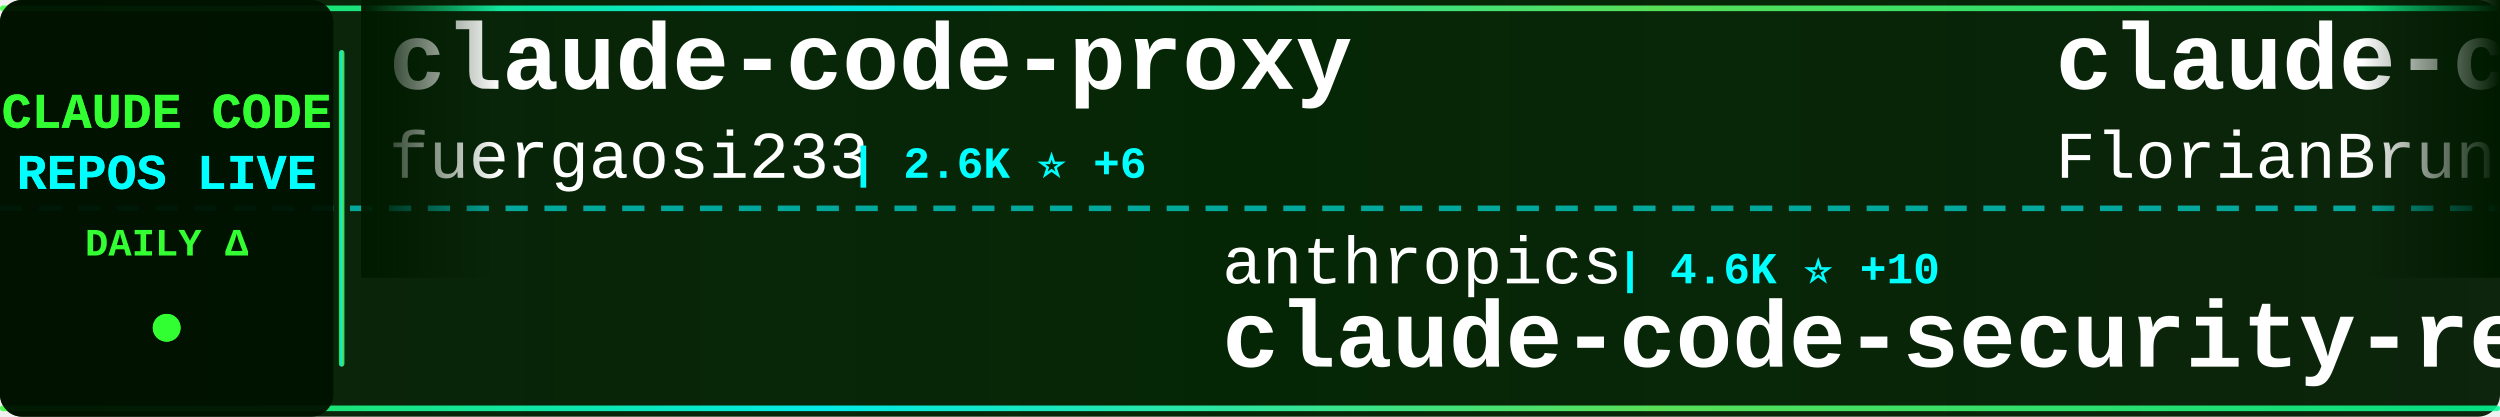
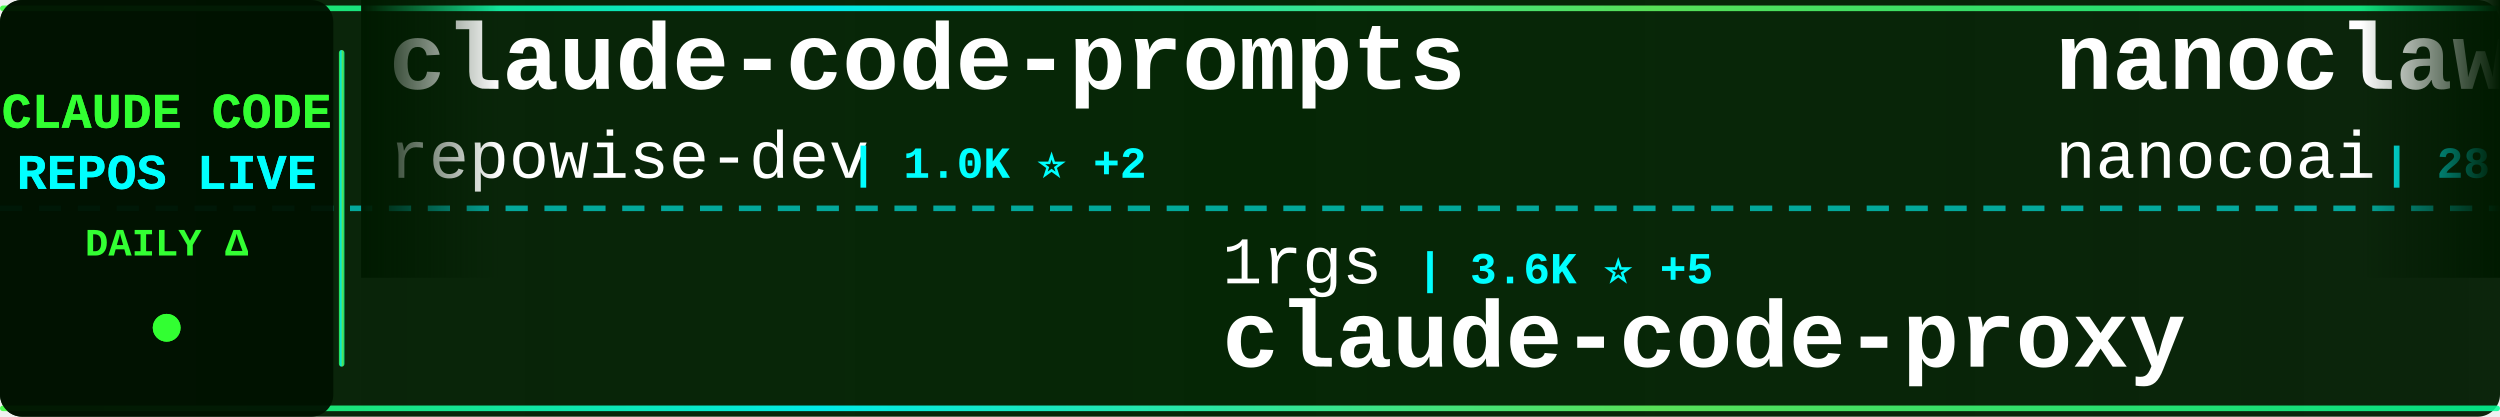
<svg xmlns="http://www.w3.org/2000/svg" width="900" height="150">
  <defs>
    <linearGradient id="tickerBg" x1="0%" y1="0%" x2="100%" y2="0%">
      <stop offset="0%" style="stop-color:#001a00;stop-opacity:0.95" />
      <stop offset="50%" style="stop-color:#002200;stop-opacity:0.98" />
      <stop offset="100%" style="stop-color:#001a00;stop-opacity:0.95" />
    </linearGradient>
    <linearGradient id="borderGrad" x1="0%" y1="0%" x2="100%" y2="0%">
      <stop offset="0%" style="stop-color:#33ff33;stop-opacity:0.85">
        <animate attributeName="stop-opacity" values="0.85;1;0.85" dur="2s" repeatCount="indefinite" />
      </stop>
      <stop offset="33%" style="stop-color:#00ffff;stop-opacity:0.9">
        <animate attributeName="stop-opacity" values="0.9;1;0.9" dur="2.2s" repeatCount="indefinite" />
      </stop>
      <stop offset="66%" style="stop-color:#66ff66;stop-opacity:0.85">
        <animate attributeName="stop-opacity" values="0.85;1;0.85" dur="1.8s" repeatCount="indefinite" />
      </stop>
      <stop offset="100%" style="stop-color:#00ff99;stop-opacity:0.85">
        <animate attributeName="stop-opacity" values="0.85;1;0.85" dur="2s" repeatCount="indefinite" />
      </stop>
    </linearGradient>
    <filter id="textGlow">
      <feGaussianBlur stdDeviation="0.1" result="coloredBlur" />
      <feMerge>
        <feMergeNode in="coloredBlur" />
        <feMergeNode in="SourceGraphic" />
      </feMerge>
    </filter>
    <filter id="metricGlow">
      <feGaussianBlur stdDeviation="0.2" result="coloredBlur" />
      <feMerge>
        <feMergeNode in="coloredBlur" />
        <feMergeNode in="SourceGraphic" />
      </feMerge>
    </filter>
    <linearGradient id="leftFade" x1="0%" y1="0%" x2="100%" y2="0%">
      <stop offset="0%" style="stop-color:#001a00;stop-opacity:1" />
      <stop offset="100%" style="stop-color:#001a00;stop-opacity:0" />
    </linearGradient>
    <linearGradient id="rightFade" x1="0%" y1="0%" x2="100%" y2="0%">
      <stop offset="0%" style="stop-color:#001a00;stop-opacity:0" />
      <stop offset="100%" style="stop-color:#001a00;stop-opacity:1" />
    </linearGradient>
  </defs>
  <rect width="900" height="150" fill="url(#tickerBg)" rx="8" />
  <rect x="0" y="2" width="900" height="2" fill="url(#borderGrad)" rx="1" />
  <rect x="0" y="146" width="900" height="2" fill="url(#borderGrad)" rx="1" />
  <line x1="0" y1="75" x2="900" y2="75" stroke="#00ffff" stroke-width="2" stroke-dasharray="8 6" opacity="0.6" />
  <rect x="0" y="0" width="120" height="150" fill="#001100" opacity="0.95" rx="8" />
  <text x="60" y="46" font-family="'Courier New', monospace" font-size="18" font-weight="bold" fill="#33ff33" text-anchor="middle" filter="url(#textGlow)">
    CLAUDE CODE
  </text>
  <text x="60" y="68" font-family="'Courier New', monospace" font-size="18" font-weight="bold" fill="#00ffff" text-anchor="middle" filter="url(#textGlow)">
    REPOS LIVE
  </text>
  <text x="60" y="92" font-family="'Courier New', monospace" font-size="14" font-weight="bold" fill="#33ff33" text-anchor="middle">
    DAILY Δ
  </text>
  <circle cx="60" cy="118" r="5" fill="#33ff33" filter="url(#metricGlow)">
    <animate attributeName="r" values="4;6;4" dur="1.5s" repeatCount="indefinite" />
    <animate attributeName="opacity" values="0.6;1;0.6" dur="1.5s" repeatCount="indefinite" />
  </circle>
  <rect x="122" y="18" width="2" height="114" fill="url(#borderGrad)" rx="1" />
  <clipPath id="tickerClip">
    <rect x="130" y="0" width="770" height="150" />
  </clipPath>
  <g clip-path="url(#tickerClip)">
    <g id="tickerItems">
      <animateTransform attributeName="transform" attributeType="XML" type="translate" from="0 0" to="-3000 0" dur="54s" repeatCount="indefinite" />
      <g transform="translate(0, 0)">
-         <text x="140" y="32" font-family="'Courier New', monospace" font-size="34" font-weight="bold" fill="#ffffff">claude-code-proxy</text>
-         <text x="140" y="64" font-family="'Courier New', monospace" font-size="24" font-weight="normal" fill="#ffffff" opacity="1.0">fuergaosi233</text>
-         <text x="306" y="64" font-family="'Courier New', monospace" font-size="16" font-weight="bold" fill="#00ffff"> | 2.6K ⭐ +6</text>
+         <text x="140" y="32" font-family="'Courier New', monospace" font-size="34" font-weight="bold" fill="#ffffff">claude-code-prompts</text>
+         <text x="140" y="64" font-family="'Courier New', monospace" font-size="24" font-weight="normal" fill="#ffffff" opacity="1.0">repowise-dev</text>
+         <text x="306" y="64" font-family="'Courier New', monospace" font-size="16" font-weight="bold" fill="#00ffff"> | 1.0K ⭐ +2</text>
      </g>
      <g transform="translate(300, 0)">
-         <text x="140" y="102" font-family="'Courier New', monospace" font-size="24" font-weight="normal" fill="#ffffff" opacity="1.0">anthropics</text>
-         <text x="282" y="102" font-family="'Courier New', monospace" font-size="16" font-weight="bold" fill="#00ffff"> | 4.6K ⭐ +10</text>
-         <text x="140" y="132" font-family="'Courier New', monospace" font-size="34" font-weight="bold" fill="#ffffff">claude-code-security-rev...</text>
+         <text x="140" y="102" font-family="'Courier New', monospace" font-size="24" font-weight="normal" fill="#ffffff" opacity="1.0">1rgs</text>
+         <text x="210" y="102" font-family="'Courier New', monospace" font-size="16" font-weight="bold" fill="#00ffff"> | 3.6K ⭐ +5</text>
+         <text x="140" y="132" font-family="'Courier New', monospace" font-size="34" font-weight="bold" fill="#ffffff">claude-code-proxy</text>
      </g>
      <g transform="translate(600, 0)">
-         <text x="140" y="32" font-family="'Courier New', monospace" font-size="34" font-weight="bold" fill="#ffffff">claude-code-ultimate-gui...</text>
-         <text x="140" y="64" font-family="'Courier New', monospace" font-size="24" font-weight="normal" fill="#ffffff" opacity="1.0">FlorianBruniaux</text>
-         <text x="342" y="64" font-family="'Courier New', monospace" font-size="16" font-weight="bold" fill="#00ffff"> | 4.3K ⭐ +9</text>
+         <text x="140" y="32" font-family="'Courier New', monospace" font-size="34" font-weight="bold" fill="#ffffff">nanoclaw</text>
+         <text x="140" y="64" font-family="'Courier New', monospace" font-size="24" font-weight="normal" fill="#ffffff" opacity="1.0">nanocoai</text>
+         <text x="258" y="64" font-family="'Courier New', monospace" font-size="16" font-weight="bold" fill="#00ffff"> | 28.9K ⭐ +30</text>
      </g>
      <g transform="translate(900, 0)">
-         <text x="140" y="102" font-family="'Courier New', monospace" font-size="24" font-weight="normal" fill="#ffffff" opacity="1.0">Piebald-AI</text>
-         <text x="282" y="102" font-family="'Courier New', monospace" font-size="16" font-weight="bold" fill="#00ffff"> | 10.2K ⭐ +20</text>
-         <text x="140" y="132" font-family="'Courier New', monospace" font-size="34" font-weight="bold" fill="#ffffff">claude-code-system-promp...</text>
+         <text x="140" y="102" font-family="'Courier New', monospace" font-size="24" font-weight="normal" fill="#ffffff" opacity="1.0">Windy3f3f3f3f</text>
+         <text x="318" y="102" font-family="'Courier New', monospace" font-size="16" font-weight="bold" fill="#00ffff"> | 2.4K ⭐ +18</text>
+         <text x="140" y="132" font-family="'Courier New', monospace" font-size="34" font-weight="bold" fill="#ffffff">how-claude-code-works</text>
      </g>
      <g transform="translate(1200, 0)">
-         <text x="140" y="32" font-family="'Courier New', monospace" font-size="34" font-weight="bold" fill="#ffffff">claude-code-tips</text>
-         <text x="140" y="64" font-family="'Courier New', monospace" font-size="24" font-weight="normal" fill="#ffffff" opacity="1.0">ykdojo</text>
-         <text x="234" y="64" font-family="'Courier New', monospace" font-size="16" font-weight="bold" fill="#00ffff"> | 8.3K ⭐ +33</text>
+         <text x="140" y="32" font-family="'Courier New', monospace" font-size="34" font-weight="bold" fill="#ffffff">sc-claude-code-files</text>
+         <text x="140" y="64" font-family="'Courier New', monospace" font-size="24" font-weight="normal" fill="#ffffff" opacity="1.0">https-deeplearning-ai</text>
+         <text x="414" y="64" font-family="'Courier New', monospace" font-size="16" font-weight="bold" fill="#00ffff"> | 509 ⭐</text>
      </g>
      <g transform="translate(1500, 0)">
-         <text x="140" y="102" font-family="'Courier New', monospace" font-size="24" font-weight="normal" fill="#ffffff" opacity="1.0">Windy3f3f3f3f</text>
-         <text x="318" y="102" font-family="'Courier New', monospace" font-size="16" font-weight="bold" fill="#00ffff"> | 1.2K ⭐ +8</text>
-         <text x="140" y="132" font-family="'Courier New', monospace" font-size="34" font-weight="bold" fill="#ffffff">claude-code-from-scratch</text>
+         <text x="140" y="102" font-family="'Courier New', monospace" font-size="24" font-weight="normal" fill="#ffffff" opacity="1.0">Hyper66666</text>
+         <text x="282" y="102" font-family="'Courier New', monospace" font-size="16" font-weight="bold" fill="#00ffff"> | 214 ⭐</text>
+         <text x="140" y="132" font-family="'Courier New', monospace" font-size="34" font-weight="bold" fill="#ffffff">claude-code-sourcemap</text>
      </g>
      <g transform="translate(1800, 0)">
-         <text x="140" y="32" font-family="'Courier New', monospace" font-size="34" font-weight="bold" fill="#ffffff">claude-code-tudou</text>
-         <text x="140" y="64" font-family="'Courier New', monospace" font-size="24" font-weight="normal" fill="#ffffff" opacity="1.0">AICoderTudou</text>
-         <text x="306" y="64" font-family="'Courier New', monospace" font-size="16" font-weight="bold" fill="#00ffff"> | 501 ⭐</text>
+         <text x="140" y="32" font-family="'Courier New', monospace" font-size="34" font-weight="bold" fill="#ffffff">awesome-claude-code-tool...</text>
+         <text x="140" y="64" font-family="'Courier New', monospace" font-size="24" font-weight="normal" fill="#ffffff" opacity="1.0">rohitg00</text>
+         <text x="258" y="64" font-family="'Courier New', monospace" font-size="16" font-weight="bold" fill="#00ffff"> | 1.7K ⭐ +14</text>
      </g>
      <g transform="translate(2100, 0)">
-         <text x="140" y="102" font-family="'Courier New', monospace" font-size="24" font-weight="normal" fill="#ffffff" opacity="1.0">darcyegb</text>
-         <text x="258" y="102" font-family="'Courier New', monospace" font-size="16" font-weight="bold" fill="#00ffff"> | 693 ⭐ +2</text>
-         <text x="140" y="132" font-family="'Courier New', monospace" font-size="34" font-weight="bold" fill="#ffffff">ClaudeCodeAgents</text>
+         <text x="140" y="102" font-family="'Courier New', monospace" font-size="24" font-weight="normal" fill="#ffffff" opacity="1.0">anthropics</text>
+         <text x="282" y="102" font-family="'Courier New', monospace" font-size="16" font-weight="bold" fill="#00ffff"> | 19.4K ⭐ +89</text>
+         <text x="140" y="132" font-family="'Courier New', monospace" font-size="34" font-weight="bold" fill="#ffffff">claude-plugins-official</text>
      </g>
      <g transform="translate(2400, 0)">
-         <text x="140" y="32" font-family="'Courier New', monospace" font-size="34" font-weight="bold" fill="#ffffff">cc-switch</text>
-         <text x="140" y="64" font-family="'Courier New', monospace" font-size="24" font-weight="normal" fill="#ffffff" opacity="1.0">farion1231</text>
-         <text x="282" y="64" font-family="'Courier New', monospace" font-size="16" font-weight="bold" fill="#00ffff"> | 70.8K ⭐ +1.0K</text>
+         <text x="140" y="32" font-family="'Courier New', monospace" font-size="34" font-weight="bold" fill="#ffffff">claude-code-source-code</text>
+         <text x="140" y="64" font-family="'Courier New', monospace" font-size="24" font-weight="normal" fill="#ffffff" opacity="1.0">777genius</text>
+         <text x="270" y="64" font-family="'Courier New', monospace" font-size="16" font-weight="bold" fill="#00ffff"> | 910 ⭐</text>
      </g>
      <g transform="translate(2700, 0)">
-         <text x="140" y="102" font-family="'Courier New', monospace" font-size="24" font-weight="normal" fill="#ffffff" opacity="1.0">sickn33</text>
-         <text x="246" y="102" font-family="'Courier New', monospace" font-size="16" font-weight="bold" fill="#00ffff"> | 37.5K ⭐ +90</text>
-         <text x="140" y="132" font-family="'Courier New', monospace" font-size="34" font-weight="bold" fill="#ffffff">antigravity-awesome-skil...</text>
+         <text x="140" y="102" font-family="'Courier New', monospace" font-size="24" font-weight="normal" fill="#ffffff" opacity="1.0">Yeachan-Heo</text>
+         <text x="294" y="102" font-family="'Courier New', monospace" font-size="16" font-weight="bold" fill="#00ffff"> | 33.9K ⭐ +156</text>
+         <text x="140" y="132" font-family="'Courier New', monospace" font-size="34" font-weight="bold" fill="#ffffff">oh-my-claudecode</text>
      </g>
      <g transform="translate(3000, 0)">
-         <text x="140" y="32" font-family="'Courier New', monospace" font-size="34" font-weight="bold" fill="#ffffff">claude-code-proxy</text>
-         <text x="140" y="64" font-family="'Courier New', monospace" font-size="24" font-weight="normal" fill="#ffffff" opacity="1.0">fuergaosi233</text>
-         <text x="306" y="64" font-family="'Courier New', monospace" font-size="16" font-weight="bold" fill="#00ffff"> | 2.6K ⭐ +6</text>
+         <text x="140" y="32" font-family="'Courier New', monospace" font-size="34" font-weight="bold" fill="#ffffff">claude-code-prompts</text>
+         <text x="140" y="64" font-family="'Courier New', monospace" font-size="24" font-weight="normal" fill="#ffffff" opacity="1.0">repowise-dev</text>
+         <text x="306" y="64" font-family="'Courier New', monospace" font-size="16" font-weight="bold" fill="#00ffff"> | 1.0K ⭐ +2</text>
      </g>
      <g transform="translate(3300, 0)">
-         <text x="140" y="102" font-family="'Courier New', monospace" font-size="24" font-weight="normal" fill="#ffffff" opacity="1.0">anthropics</text>
-         <text x="282" y="102" font-family="'Courier New', monospace" font-size="16" font-weight="bold" fill="#00ffff"> | 4.6K ⭐ +10</text>
-         <text x="140" y="132" font-family="'Courier New', monospace" font-size="34" font-weight="bold" fill="#ffffff">claude-code-security-rev...</text>
+         <text x="140" y="102" font-family="'Courier New', monospace" font-size="24" font-weight="normal" fill="#ffffff" opacity="1.0">1rgs</text>
+         <text x="210" y="102" font-family="'Courier New', monospace" font-size="16" font-weight="bold" fill="#00ffff"> | 3.6K ⭐ +5</text>
+         <text x="140" y="132" font-family="'Courier New', monospace" font-size="34" font-weight="bold" fill="#ffffff">claude-code-proxy</text>
      </g>
      <g transform="translate(3600, 0)">
-         <text x="140" y="32" font-family="'Courier New', monospace" font-size="34" font-weight="bold" fill="#ffffff">claude-code-ultimate-gui...</text>
-         <text x="140" y="64" font-family="'Courier New', monospace" font-size="24" font-weight="normal" fill="#ffffff" opacity="1.0">FlorianBruniaux</text>
-         <text x="342" y="64" font-family="'Courier New', monospace" font-size="16" font-weight="bold" fill="#00ffff"> | 4.3K ⭐ +9</text>
+         <text x="140" y="32" font-family="'Courier New', monospace" font-size="34" font-weight="bold" fill="#ffffff">nanoclaw</text>
+         <text x="140" y="64" font-family="'Courier New', monospace" font-size="24" font-weight="normal" fill="#ffffff" opacity="1.0">nanocoai</text>
+         <text x="258" y="64" font-family="'Courier New', monospace" font-size="16" font-weight="bold" fill="#00ffff"> | 28.9K ⭐ +30</text>
      </g>
      <g transform="translate(3900, 0)">
-         <text x="140" y="102" font-family="'Courier New', monospace" font-size="24" font-weight="normal" fill="#ffffff" opacity="1.0">Piebald-AI</text>
-         <text x="282" y="102" font-family="'Courier New', monospace" font-size="16" font-weight="bold" fill="#00ffff"> | 10.2K ⭐ +20</text>
-         <text x="140" y="132" font-family="'Courier New', monospace" font-size="34" font-weight="bold" fill="#ffffff">claude-code-system-promp...</text>
+         <text x="140" y="102" font-family="'Courier New', monospace" font-size="24" font-weight="normal" fill="#ffffff" opacity="1.0">Windy3f3f3f3f</text>
+         <text x="318" y="102" font-family="'Courier New', monospace" font-size="16" font-weight="bold" fill="#00ffff"> | 2.4K ⭐ +18</text>
+         <text x="140" y="132" font-family="'Courier New', monospace" font-size="34" font-weight="bold" fill="#ffffff">how-claude-code-works</text>
      </g>
    </g>
  </g>
  <rect x="130" y="0" width="50" height="100" fill="url(#leftFade)" />
  <rect x="850" y="0" width="50" height="100" fill="url(#rightFade)" />
</svg>
